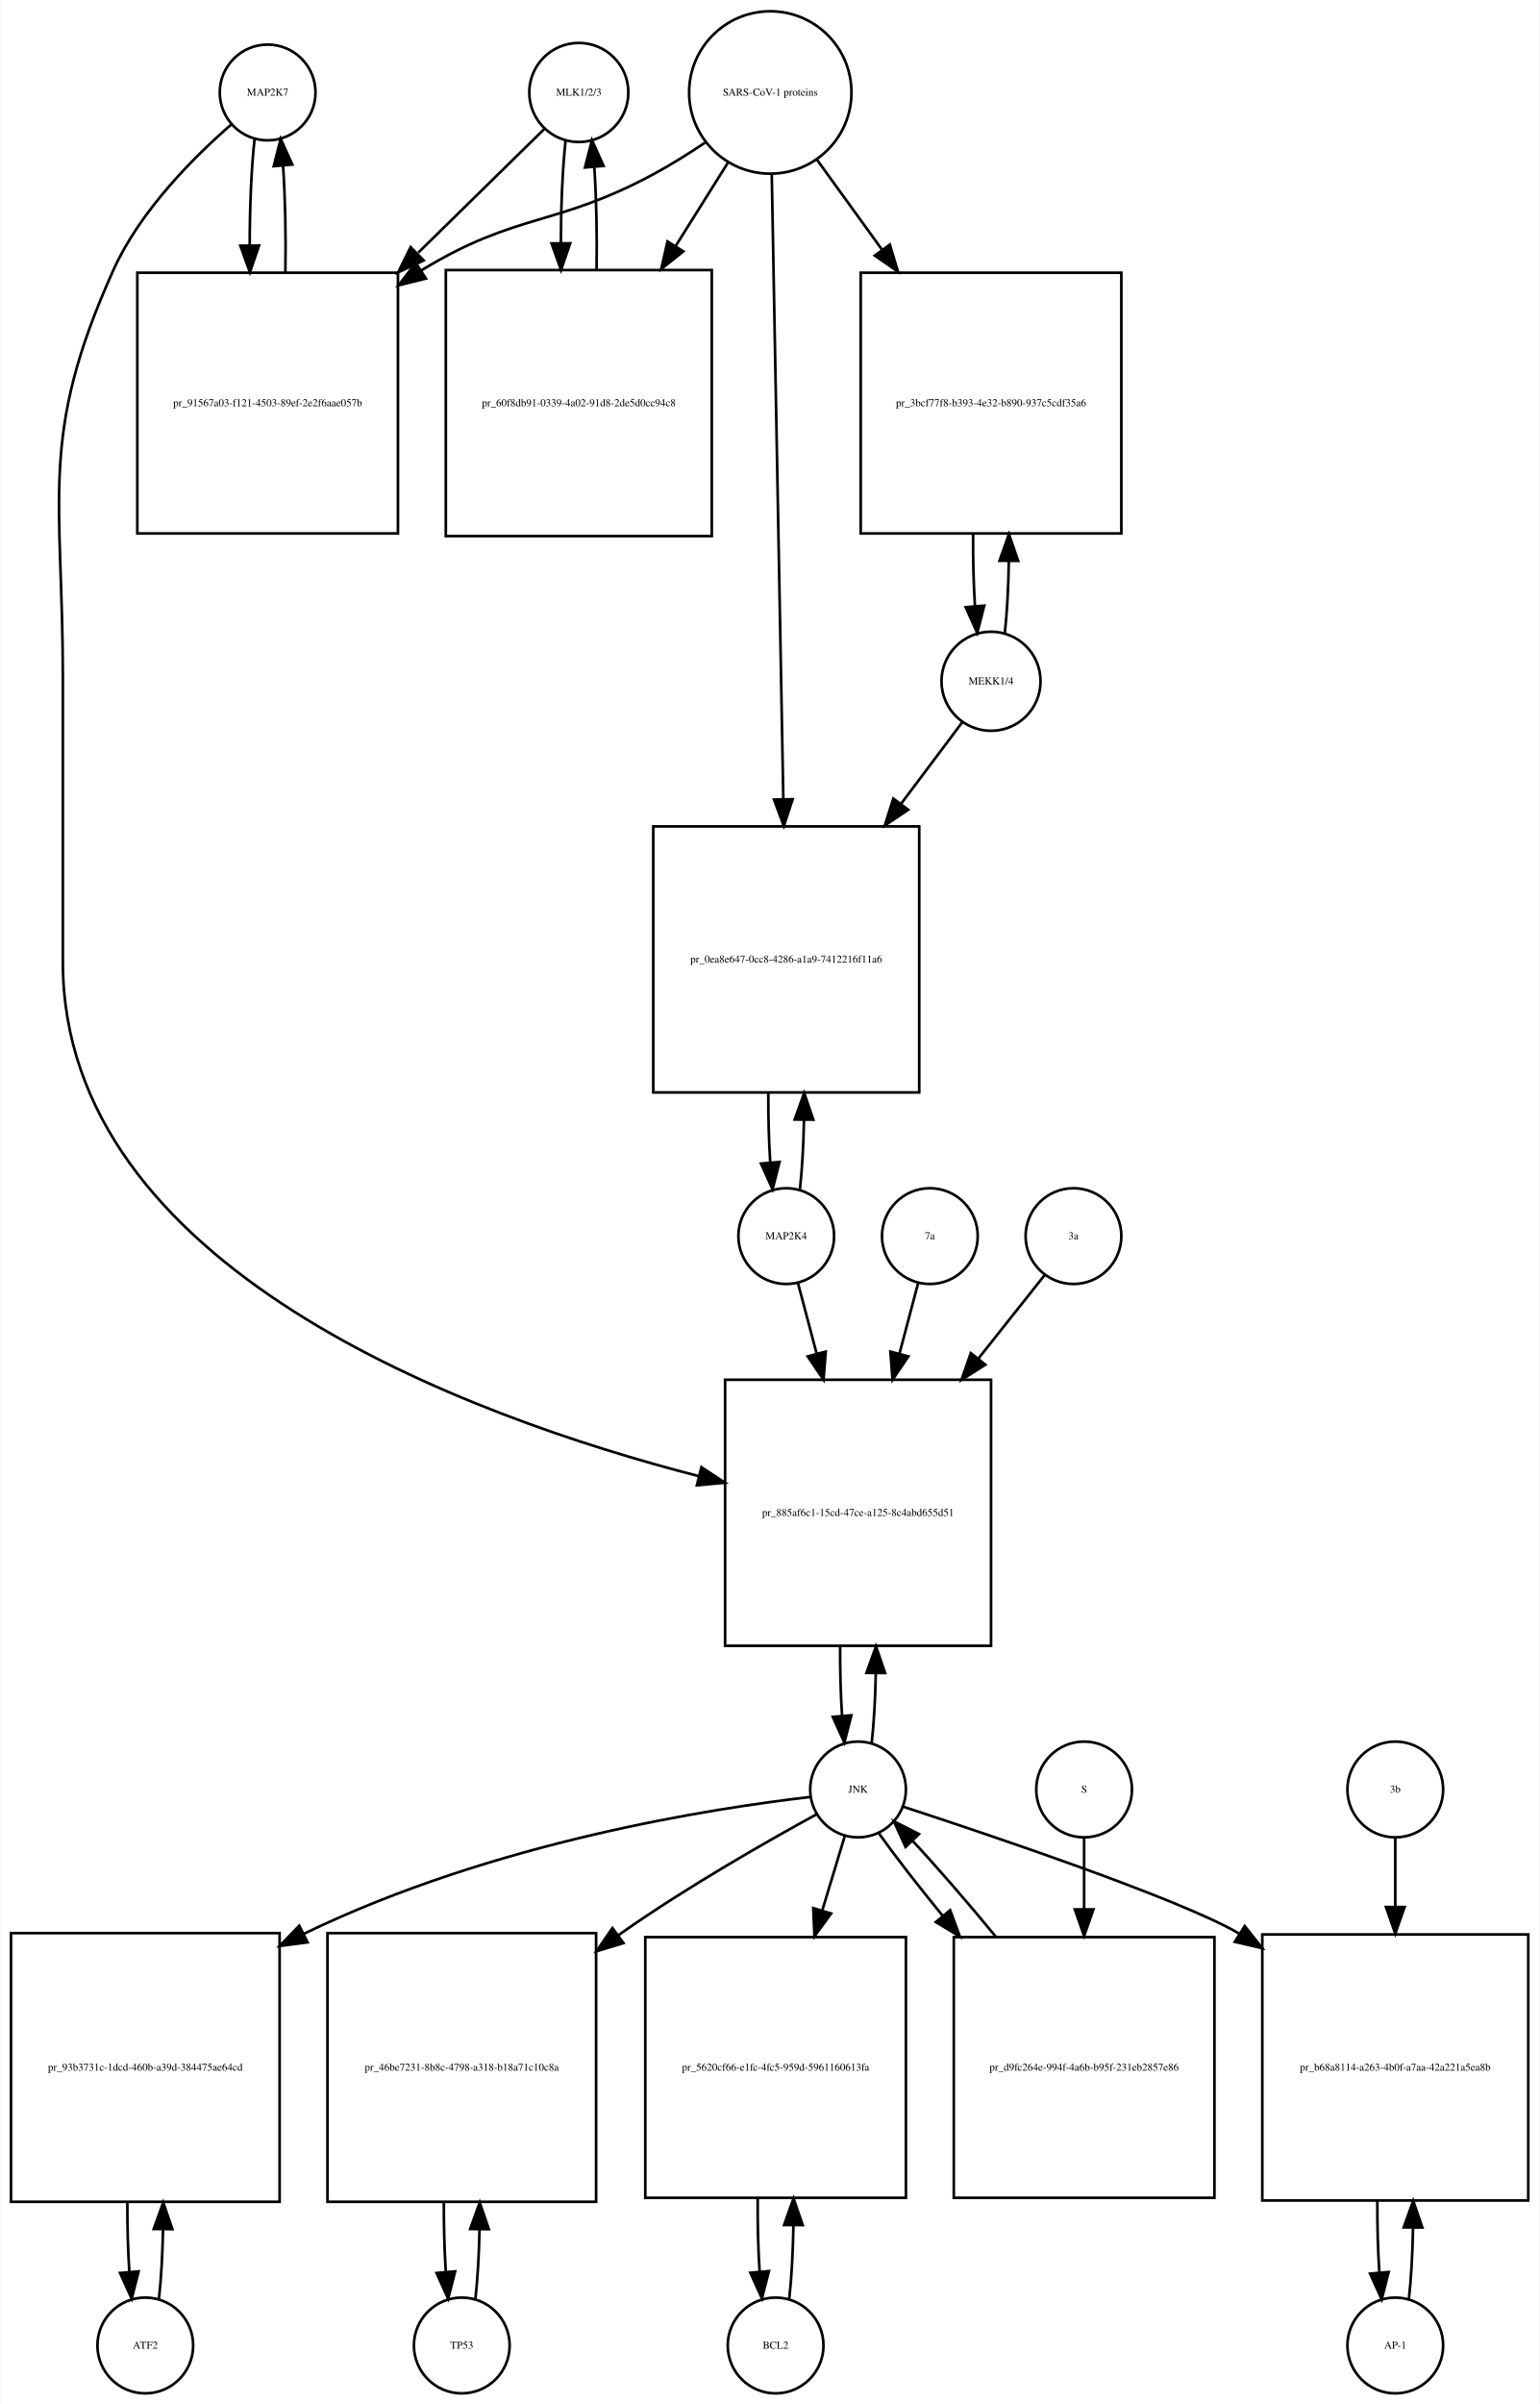
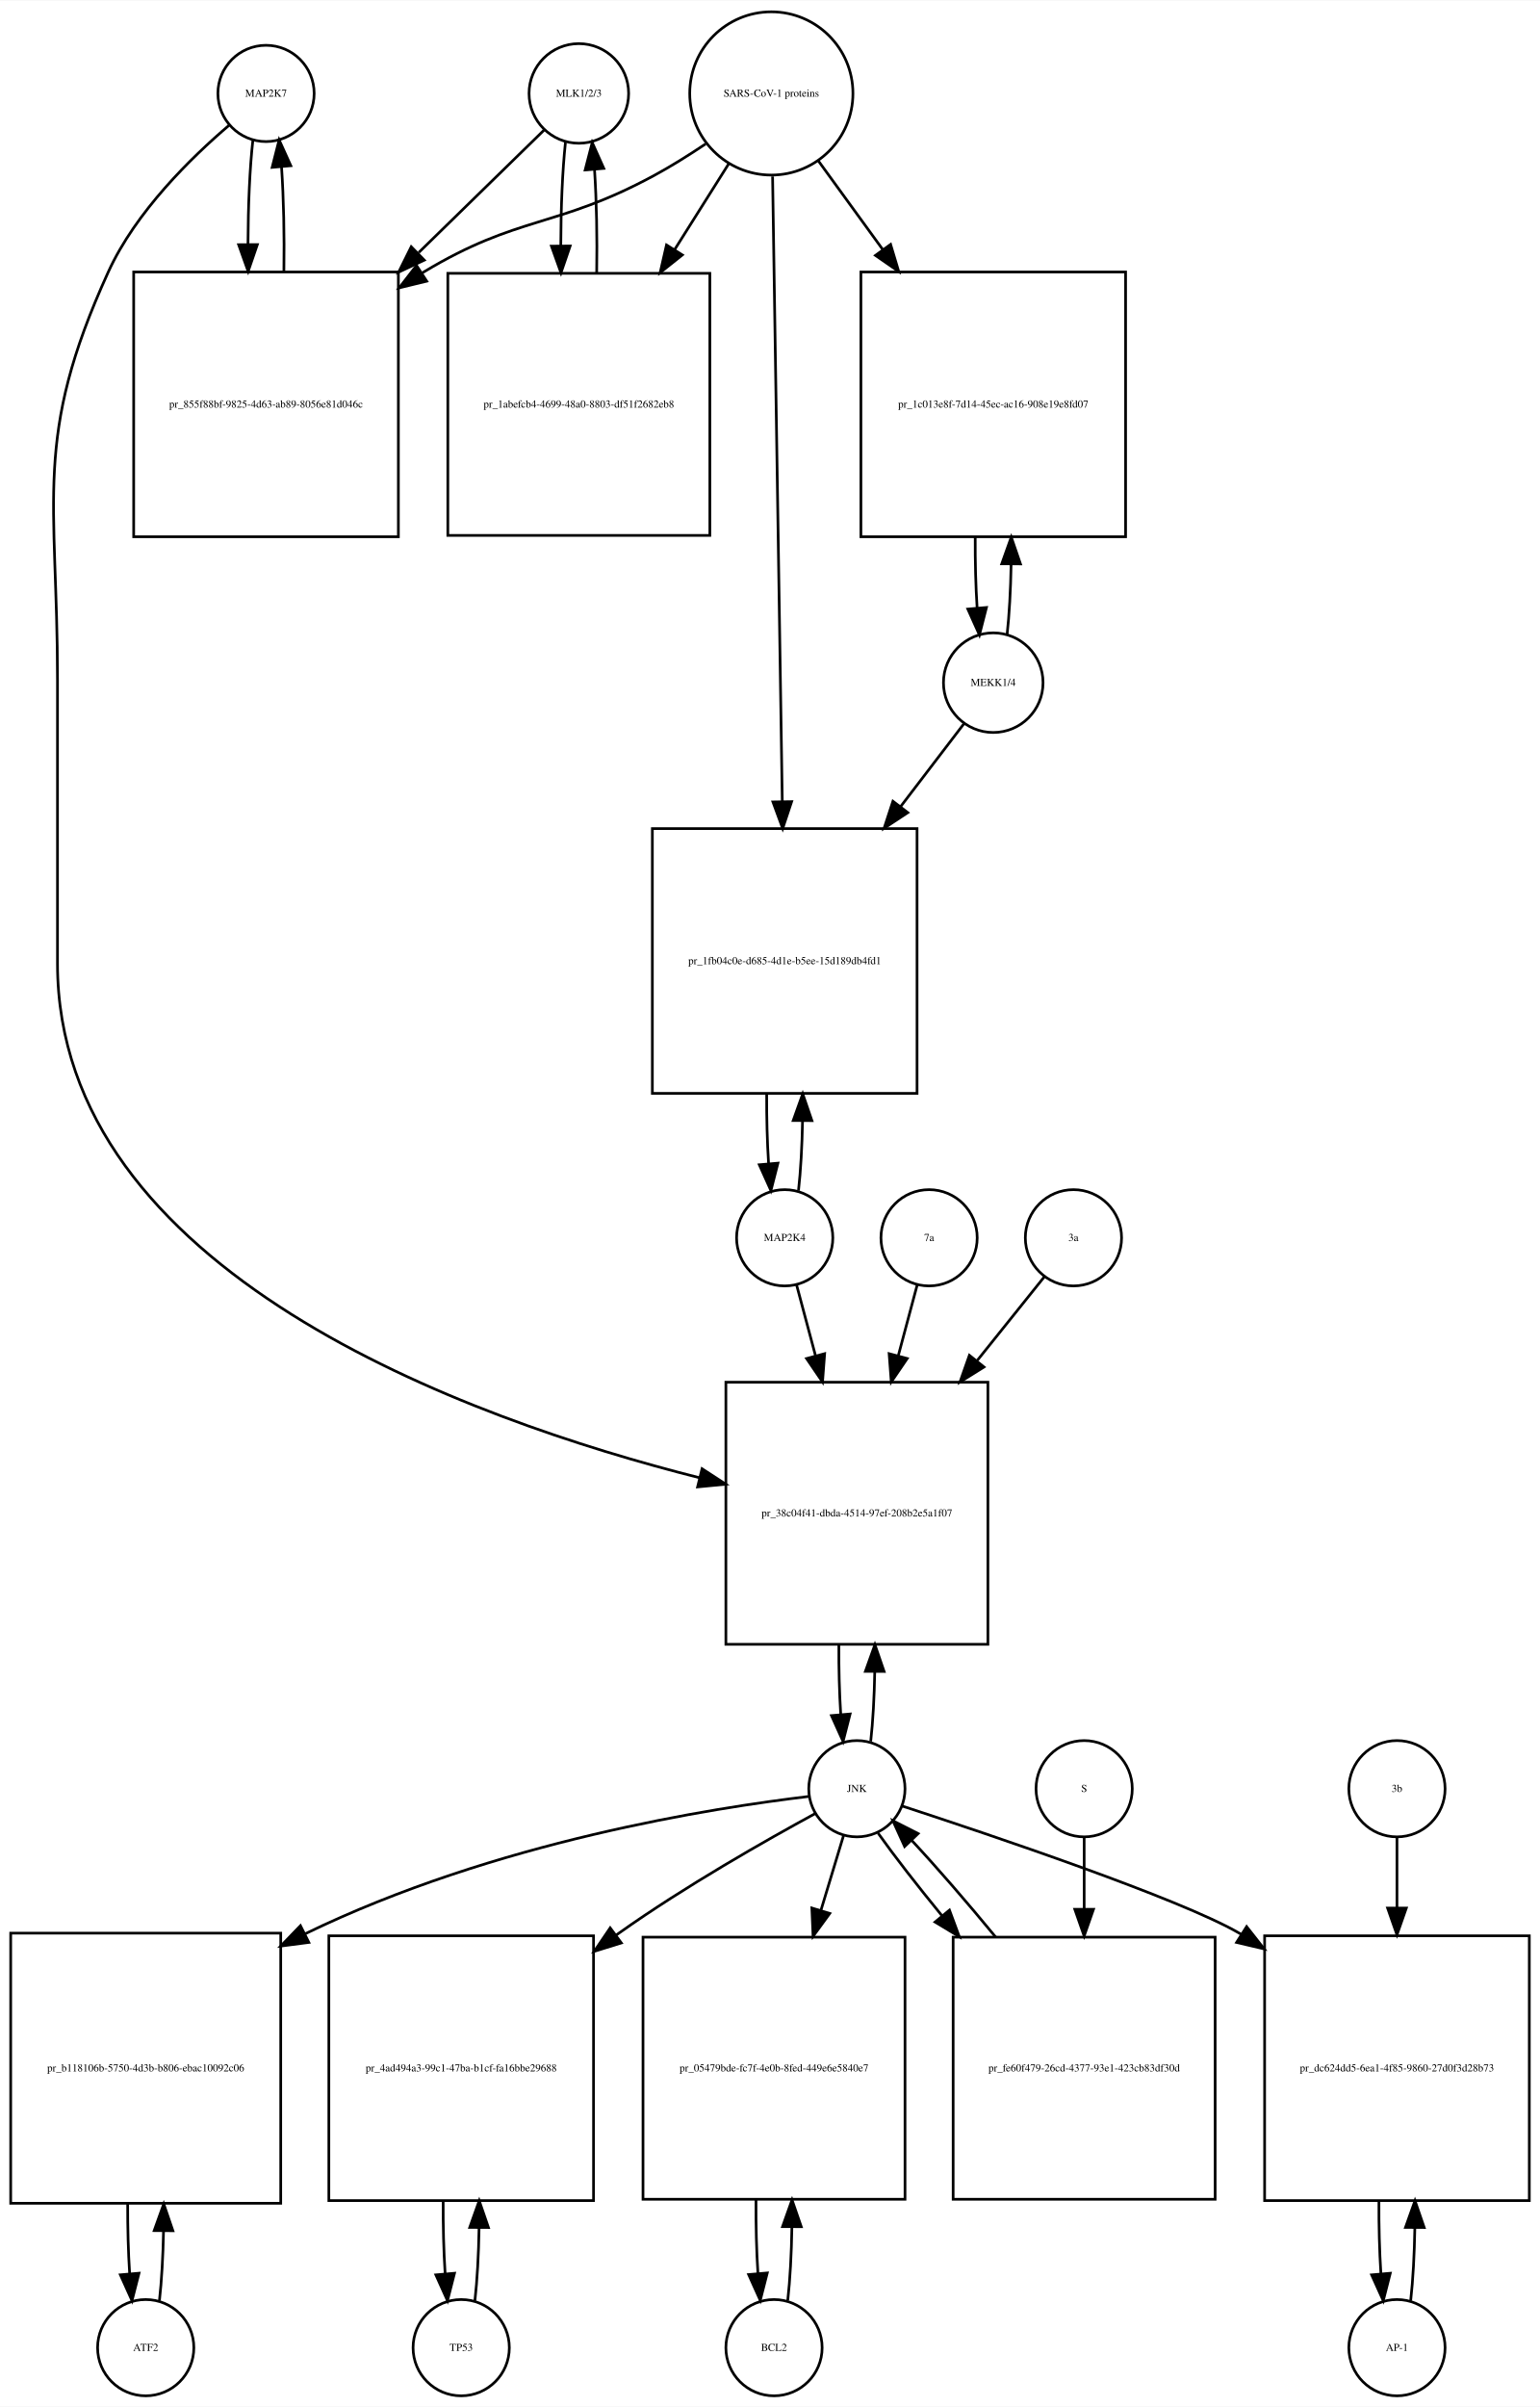
- <svg xmlns="http://www.w3.org/2000/svg" width="579pt" height="904pt" viewBox="0.00 0.00 578.50 903.64">
-   <g id="graph0" class="graph" transform="scale(1 1) rotate(0) translate(4 899.641)">
-     <polygon fill="white" stroke="none" points="-4,4 -4,-899.641 574.5,-899.641 574.5,4 -4,4" />
+ <svg xmlns="http://www.w3.org/2000/svg" width="576pt" height="900pt" viewBox="0.00 0.00 576.00 899.64">
+   <g id="graph0" class="graph" transform="scale(1 1) rotate(0) translate(4 895.641)">
+     <polygon fill="white" stroke="none" points="-4,4 -4,-895.641 572,-895.641 572,4 -4,4" />
    <g id="node1" class="node">
-       <ellipse fill="none" stroke="black" cx="96.5" cy="-864.882" rx="18" ry="18" />
-       <text text-anchor="middle" x="96.5" y="-863.682" font-family="Times,serif" font-size="4.00">MAP2K7</text>
+       <ellipse fill="none" stroke="black" cx="95.5" cy="-860.882" rx="18" ry="18" />
+       <text text-anchor="middle" x="95.5" y="-859.682" font-family="Times,serif" font-size="4.00">MAP2K7</text>
    </g>
    <g id="node2" class="node">
-       <polygon fill="none" stroke="black" points="145.5,-797.123 47.5,-797.123 47.5,-699.123 145.5,-699.123 145.5,-797.123" />
-       <text text-anchor="middle" x="96.5" y="-746.923" font-family="Times,serif" font-size="4.00">pr_91567a03-f121-4503-89ef-2e2f6aae057b</text>
+       <polygon fill="none" stroke="black" points="145,-794.123 46,-794.123 46,-695.123 145,-695.123 145,-794.123" />
+       <text text-anchor="middle" x="95.5" y="-743.423" font-family="Times,serif" font-size="4.00">pr_855f88bf-9825-4d63-ab89-8056e81d046c</text>
    </g>
    <g id="edge1" class="edge">
-       <path fill="none" stroke="black" d="M91.599,-847.44C90.392,-836.765 89.776,-822.144 89.751,-807.442" />
-       <polygon fill="black" stroke="black" points="93.252,-807.324 89.828,-797.298 86.252,-807.271 93.252,-807.324" />
+       <path fill="none" stroke="black" d="M90.599,-843.512C89.421,-833.134 88.805,-819.012 88.754,-804.725" />
+       <polygon fill="black" stroke="black" points="92.256,-804.365 88.815,-794.345 85.256,-804.324 92.256,-804.365" />
    </g>
    <g id="node20" class="node">
-       <polygon fill="none" stroke="black" points="368.5,-381 268.5,-381 268.5,-281 368.5,-281 368.5,-381" />
-       <text text-anchor="middle" x="318.5" y="-329.8" font-family="Times,serif" font-size="4.00">pr_885af6c1-15cd-47ce-a125-8c4abd655d51</text>
+       <polygon fill="none" stroke="black" points="365.5,-379 267.5,-379 267.5,-281 365.5,-281 365.5,-379" />
+       <text text-anchor="middle" x="316.5" y="-328.8" font-family="Times,serif" font-size="4.00">pr_38c04f41-dbda-4514-97ef-208b2e5a1f07</text>
    </g>
    <g id="edge2" class="edge">
-       <path fill="none" stroke="black" d="M82.877,-852.891C69.159,-840.971 48.622,-820.611 38.5,-798.123 10.274,-735.413 19.5,-713.332 19.5,-644.562 19.5,-644.562 19.5,-644.562 19.5,-538 19.5,-422.978 171.402,-367.268 258.665,-344.754" />
-       <polygon fill="black" stroke="black" points="259.607,-348.127 268.454,-342.298 257.903,-341.337 259.607,-348.127" />
+       <path fill="none" stroke="black" d="M81.645,-848.941C67.694,-837.061 46.804,-816.734 36.5,-794.123 8.166,-731.946 17.5,-709.89 17.5,-641.562 17.5,-641.562 17.5,-641.562 17.5,-535.5 17.5,-420.292 170.607,-365.25 257.698,-343.259" />
+       <polygon fill="black" stroke="black" points="258.584,-346.646 267.461,-340.862 256.915,-339.848 258.584,-346.646" />
    </g>
    <g id="edge3" class="edge">
-       <path fill="none" stroke="black" d="M103.172,-797.298C103.406,-810.994 103.114,-825.408 102.298,-837.31" />
-       <polygon fill="black" stroke="black" points="98.796,-837.17 101.401,-847.44 105.769,-837.788 98.796,-837.17" />
+       <path fill="none" stroke="black" d="M102.185,-794.345C102.393,-807.676 102.102,-821.631 101.312,-833.222" />
+       <polygon fill="black" stroke="black" points="97.796,-833.242 100.401,-843.512 104.769,-833.859 97.796,-833.242" />
    </g>
    <g id="node3" class="node">
-       <ellipse fill="none" stroke="black" cx="213.5" cy="-864.882" rx="18.623" ry="18.623" />
-       <text text-anchor="middle" x="213.5" y="-863.682" font-family="Times,serif" font-size="4.00">MLK1/2/3</text>
+       <ellipse fill="none" stroke="black" cx="212.5" cy="-860.882" rx="18.623" ry="18.623" />
+       <text text-anchor="middle" x="212.5" y="-859.682" font-family="Times,serif" font-size="4.00">MLK1/2/3</text>
    </g>
    <g id="edge4" class="edge">
-       <path fill="none" stroke="black" d="M200.532,-851.163C188.871,-839.725 170.892,-822.09 153.142,-804.68" />
-       <polygon fill="black" stroke="black" points="155.158,-801.755 145.568,-797.251 150.256,-806.752 155.158,-801.755" />
+       <path fill="none" stroke="black" d="M199.532,-847.218C187.975,-835.931 170.213,-818.585 152.617,-801.402" />
+       <polygon fill="black" stroke="black" points="154.705,-798.549 145.105,-794.066 149.814,-803.557 154.705,-798.549" />
    </g>
    <g id="node5" class="node">
-       <polygon fill="none" stroke="black" points="263.5,-798.123 163.5,-798.123 163.5,-698.123 263.5,-698.123 263.5,-798.123" />
-       <text text-anchor="middle" x="213.5" y="-746.923" font-family="Times,serif" font-size="4.00">pr_60f8db91-0339-4a02-91d8-2de5d0cc94c8</text>
+       <polygon fill="none" stroke="black" points="261.5,-793.623 163.5,-793.623 163.5,-695.623 261.5,-695.623 261.5,-793.623" />
+       <text text-anchor="middle" x="212.5" y="-743.423" font-family="Times,serif" font-size="4.00">pr_1abefcb4-4699-48a0-8803-df51f2682eb8</text>
    </g>
    <g id="edge5" class="edge">
-       <path fill="none" stroke="black" d="M208.545,-846.949C207.401,-836.564 206.803,-822.582 206.753,-808.443" />
-       <polygon fill="black" stroke="black" points="210.255,-808.189 206.814,-798.168 203.255,-808.148 210.255,-808.189" />
+       <path fill="none" stroke="black" d="M207.491,-842.529C206.364,-832.08 205.785,-818.106 205.751,-804.03" />
+       <polygon fill="black" stroke="black" points="209.253,-803.835 205.824,-793.81 202.253,-803.785 209.253,-803.835" />
    </g>
    <g id="node4" class="node">
-       <ellipse fill="none" stroke="black" cx="285.5" cy="-864.882" rx="30.52" ry="30.52" />
-       <text text-anchor="middle" x="285.5" y="-863.682" font-family="Times,serif" font-size="4.00">SARS-CoV-1 proteins</text>
+       <ellipse fill="none" stroke="black" cx="284.5" cy="-860.882" rx="30.52" ry="30.52" />
+       <text text-anchor="middle" x="284.5" y="-859.682" font-family="Times,serif" font-size="4.00">SARS-CoV-1 proteins</text>
    </g>
    <g id="edge6" class="edge">
-       <path fill="none" stroke="black" d="M260.918,-845.981C254.731,-841.835 247.997,-837.618 241.5,-834.123 204.647,-814.3 190.242,-819.885 154.5,-798.123 154.409,-798.067 154.317,-798.012 154.226,-797.956" />
-       <polygon fill="black" stroke="black" points="156.02,-794.947 145.738,-792.393 152.183,-800.802 156.02,-794.947" />
+       <path fill="none" stroke="black" d="M259.908,-842C253.721,-837.853 246.99,-833.631 240.5,-830.123 204.049,-810.419 189.992,-815.506 154.5,-794.123 154.308,-794.008 154.117,-793.892 153.925,-793.775" />
+       <polygon fill="black" stroke="black" points="155.602,-790.691 145.308,-788.183 151.791,-796.563 155.602,-790.691" />
    </g>
    <g id="edge7" class="edge">
-       <path fill="none" stroke="black" d="M269.521,-838.413C263.702,-829.139 256.86,-818.233 249.994,-807.29" />
-       <polygon fill="black" stroke="black" points="252.781,-805.146 244.501,-798.535 246.851,-808.866 252.781,-805.146" />
+       <path fill="none" stroke="black" d="M268.521,-834.524C262.512,-824.989 255.413,-813.723 248.322,-802.471" />
+       <polygon fill="black" stroke="black" points="251.213,-800.493 242.92,-793.898 245.291,-804.224 251.213,-800.493" />
    </g>
    <g id="node17" class="node">
-       <polygon fill="none" stroke="black" points="417.5,-797.123 319.5,-797.123 319.5,-699.123 417.5,-699.123 417.5,-797.123" />
-       <text text-anchor="middle" x="368.5" y="-746.923" font-family="Times,serif" font-size="4.00">pr_3bcf77f8-b393-4e32-b890-937c5cdf35a6</text>
+       <polygon fill="none" stroke="black" points="417,-794.123 318,-794.123 318,-695.123 417,-695.123 417,-794.123" />
+       <text text-anchor="middle" x="367.5" y="-743.423" font-family="Times,serif" font-size="4.00">pr_1c013e8f-7d14-45ec-ac16-908e19e8fd07</text>
    </g>
    <g id="edge8" class="edge">
-       <path fill="none" stroke="black" d="M303.102,-839.545C310.294,-829.602 318.937,-817.65 327.549,-805.743" />
-       <polygon fill="black" stroke="black" points="330.464,-807.685 333.488,-797.531 324.792,-803.583 330.464,-807.685" />
+       <path fill="none" stroke="black" d="M302.102,-835.651C309.216,-825.857 317.752,-814.108 326.272,-802.379" />
+       <polygon fill="black" stroke="black" points="329.105,-804.434 332.15,-794.286 323.441,-800.32 329.105,-804.434" />
    </g>
    <g id="node19" class="node">
-       <polygon fill="none" stroke="black" points="341.5,-589 241.5,-589 241.5,-489 341.5,-489 341.5,-589" />
-       <text text-anchor="middle" x="291.5" y="-537.8" font-family="Times,serif" font-size="4.00">pr_0ea8e647-0cc8-4286-a1a9-7412216f11a6</text>
+       <polygon fill="none" stroke="black" points="339,-586 240,-586 240,-487 339,-487 339,-586" />
+       <text text-anchor="middle" x="289.5" y="-535.3" font-family="Times,serif" font-size="4.00">pr_1fb04c0e-d685-4d1e-b5ee-15d189db4fd1</text>
    </g>
    <g id="edge9" class="edge">
-       <path fill="none" stroke="black" d="M286.054,-833.993C287.039,-780.816 289.113,-668.859 290.398,-599.481" />
-       <polygon fill="black" stroke="black" points="293.904,-599.21 290.59,-589.147 286.905,-599.08 293.904,-599.21" />
+       <path fill="none" stroke="black" d="M284.966,-829.843C285.79,-776.69 287.52,-665.19 288.588,-596.29" />
+       <polygon fill="black" stroke="black" points="292.092,-596.082 288.747,-586.029 285.093,-595.974 292.092,-596.082" />
    </g>
    <g id="edge10" class="edge">
-       <path fill="none" stroke="black" d="M220.186,-798.168C220.389,-811.365 220.107,-825.163 219.34,-836.688" />
-       <polygon fill="black" stroke="black" points="215.827,-836.685 218.455,-846.949 222.801,-837.287 215.827,-836.685" />
+       <path fill="none" stroke="black" d="M219.176,-793.81C219.395,-806.924 219.129,-820.683 218.378,-832.23" />
+       <polygon fill="black" stroke="black" points="214.862,-832.27 217.509,-842.529 221.837,-832.858 214.862,-832.27" />
    </g>
    <g id="node6" class="node">
      <ellipse fill="none" stroke="black" cx="50.5" cy="-18" rx="18" ry="18" />
      <text text-anchor="middle" x="50.5" y="-16.8" font-family="Times,serif" font-size="4.00">ATF2</text>
    </g>
    <g id="node7" class="node">
      <polygon fill="none" stroke="black" points="101,-173 0,-173 0,-72 101,-72 101,-173" />
-       <text text-anchor="middle" x="50.5" y="-121.3" font-family="Times,serif" font-size="4.00">pr_93b3731c-1dcd-460b-a39d-384475ae64cd</text>
+       <text text-anchor="middle" x="50.5" y="-121.3" font-family="Times,serif" font-size="4.00">pr_b118106b-5750-4d3b-b806-ebac10092c06</text>
    </g>
    <g id="edge11" class="edge">
      <path fill="none" stroke="black" d="M55.628,-35.582C56.462,-42.947 56.975,-52.111 57.166,-61.684" />
      <polygon fill="black" stroke="black" points="53.666,-61.78 57.247,-71.751 60.666,-61.723 53.666,-61.78" />
    </g>
    <g id="edge12" class="edge">
      <path fill="none" stroke="black" d="M43.753,-71.751C43.722,-62.774 43.967,-53.735 44.489,-45.738" />
      <polygon fill="black" stroke="black" points="47.993,-45.848 45.372,-35.582 41.019,-45.242 47.993,-45.848" />
    </g>
    <g id="node8" class="node">
-       <ellipse fill="none" stroke="black" cx="318.5" cy="-227" rx="18" ry="18" />
-       <text text-anchor="middle" x="318.5" y="-225.8" font-family="Times,serif" font-size="4.00">JNK</text>
+       <ellipse fill="none" stroke="black" cx="316.5" cy="-227" rx="18" ry="18" />
+       <text text-anchor="middle" x="316.5" y="-225.8" font-family="Times,serif" font-size="4.00">JNK</text>
    </g>
    <g id="edge13" class="edge">
-       <path fill="none" stroke="black" d="M300.488,-224.174C264.607,-219.988 182.115,-207.598 110.173,-172.767" />
-       <polygon fill="black" stroke="black" points="111.512,-169.523 101.004,-168.173 108.377,-175.782 111.512,-169.523" />
+       <path fill="none" stroke="black" d="M298.661,-224.138C263.123,-219.886 181.42,-207.381 110.098,-172.733" />
+       <polygon fill="black" stroke="black" points="111.515,-169.528 101.008,-168.165 108.372,-175.783 111.515,-169.528" />
    </g>
    <g id="node10" class="node">
-       <polygon fill="none" stroke="black" points="220,-173 119,-173 119,-72 220,-72 220,-173" />
-       <text text-anchor="middle" x="169.5" y="-121.3" font-family="Times,serif" font-size="4.00">pr_46be7231-8b8c-4798-a318-b18a71c10c8a</text>
+       <polygon fill="none" stroke="black" points="218,-172 119,-172 119,-73 218,-73 218,-172" />
+       <text text-anchor="middle" x="168.5" y="-121.3" font-family="Times,serif" font-size="4.00">pr_4ad494a3-99c1-47ba-b1cf-fa16bbe29688</text>
    </g>
    <g id="edge14" class="edge">
-       <path fill="none" stroke="black" d="M302.938,-217.683C284.813,-207.783 254.204,-190.393 229.5,-173 229.114,-172.728 228.726,-172.454 228.339,-172.178" />
-       <polygon fill="black" stroke="black" points="230.281,-169.262 220.147,-166.173 226.142,-174.908 230.281,-169.262" />
+       <path fill="none" stroke="black" d="M300.912,-217.719C282.763,-207.853 252.132,-190.495 227.5,-173 227.118,-172.729 226.736,-172.456 226.354,-172.182" />
+       <polygon fill="black" stroke="black" points="228.392,-169.336 218.274,-166.194 224.225,-174.96 228.392,-169.336" />
    </g>
    <g id="node12" class="node">
-       <polygon fill="none" stroke="black" points="336.5,-171.5 238.5,-171.5 238.5,-73.5 336.5,-73.5 336.5,-171.5" />
-       <text text-anchor="middle" x="287.5" y="-121.3" font-family="Times,serif" font-size="4.00">pr_5620cf66-e1fc-4fc5-959d-5961160613fa</text>
+       <polygon fill="none" stroke="black" points="334.5,-171.5 236.5,-171.5 236.5,-73.5 334.5,-73.5 334.5,-171.5" />
+       <text text-anchor="middle" x="285.5" y="-121.3" font-family="Times,serif" font-size="4.00">pr_05479bde-fc7f-4e0b-8fed-449e6e5840e7</text>
    </g>
    <g id="edge15" class="edge">
-       <path fill="none" stroke="black" d="M313.519,-209.532C311.159,-201.727 308.182,-191.884 305.092,-181.667" />
-       <polygon fill="black" stroke="black" points="308.356,-180.37 302.111,-171.812 301.656,-182.397 308.356,-180.37" />
+       <path fill="none" stroke="black" d="M311.519,-209.532C309.159,-201.727 306.182,-191.884 303.092,-181.667" />
+       <polygon fill="black" stroke="black" points="306.356,-180.37 300.111,-171.812 299.656,-182.397 306.356,-180.37" />
    </g>
    <g id="node14" class="node">
-       <polygon fill="none" stroke="black" points="570.5,-172.5 470.5,-172.5 470.5,-72.5 570.5,-72.5 570.5,-172.5" />
-       <text text-anchor="middle" x="520.5" y="-121.3" font-family="Times,serif" font-size="4.00">pr_b68a8114-a263-4b0f-a7aa-42a221a5ea8b</text>
+       <polygon fill="none" stroke="black" points="568,-172 469,-172 469,-73 568,-73 568,-172" />
+       <text text-anchor="middle" x="518.5" y="-121.3" font-family="Times,serif" font-size="4.00">pr_dc624dd5-6ea1-4f85-9860-27d0f3d28b73</text>
    </g>
    <g id="edge16" class="edge">
-       <path fill="none" stroke="black" d="M335.439,-220.534C368.258,-209.811 439.238,-185.939 461.5,-173 461.594,-172.945 461.688,-172.891 461.782,-172.836" />
-       <polygon fill="black" stroke="black" points="463.895,-175.641 470.48,-167.342 460.156,-169.723 463.895,-175.641" />
+       <path fill="none" stroke="black" d="M333.439,-220.534C366.258,-209.811 437.238,-185.939 459.5,-173 459.793,-172.83 460.085,-172.658 460.378,-172.485" />
+       <polygon fill="black" stroke="black" points="462.267,-175.432 468.823,-167.109 458.508,-169.527 462.267,-175.432" />
    </g>
    <g id="edge17" class="edge">
-       <path fill="none" stroke="black" d="M323.641,-244.615C324.475,-251.991 324.985,-261.162 325.171,-270.733" />
-       <polygon fill="black" stroke="black" points="321.671,-270.819 325.246,-280.793 328.671,-270.767 321.671,-270.819" />
+       <path fill="none" stroke="black" d="M321.666,-244.678C322.5,-252.074 323.005,-261.261 323.18,-270.824" />
+       <polygon fill="black" stroke="black" points="319.68,-270.889 323.243,-280.866 326.68,-270.845 319.68,-270.889" />
    </g>
    <g id="node23" class="node">
-       <polygon fill="none" stroke="black" points="452.5,-171.5 354.5,-171.5 354.5,-73.5 452.5,-73.5 452.5,-171.5" />
-       <text text-anchor="middle" x="403.5" y="-121.3" font-family="Times,serif" font-size="4.00">pr_d9fc264e-994f-4a6b-b95f-231eb2857e86</text>
+       <polygon fill="none" stroke="black" points="450.5,-171.5 352.5,-171.5 352.5,-73.5 450.5,-73.5 450.5,-171.5" />
+       <text text-anchor="middle" x="401.5" y="-121.3" font-family="Times,serif" font-size="4.00">pr_fe60f479-26cd-4377-93e1-423cb83df30d</text>
    </g>
    <g id="edge18" class="edge">
-       <path fill="none" stroke="black" d="M326.4,-210.432C332.402,-201.969 340.987,-190.928 350.281,-179.568" />
-       <polygon fill="black" stroke="black" points="353.129,-181.617 356.806,-171.681 347.735,-177.155 353.129,-181.617" />
+       <path fill="none" stroke="black" d="M324.4,-210.432C330.402,-201.969 338.987,-190.928 348.281,-179.568" />
+       <polygon fill="black" stroke="black" points="351.129,-181.617 354.806,-171.681 345.735,-177.155 351.129,-181.617" />
    </g>
    <g id="node9" class="node">
-       <ellipse fill="none" stroke="black" cx="169.5" cy="-18" rx="18" ry="18" />
-       <text text-anchor="middle" x="169.5" y="-16.8" font-family="Times,serif" font-size="4.00">TP53</text>
+       <ellipse fill="none" stroke="black" cx="168.5" cy="-18" rx="18" ry="18" />
+       <text text-anchor="middle" x="168.5" y="-16.8" font-family="Times,serif" font-size="4.00">TP53</text>
    </g>
    <g id="edge19" class="edge">
-       <path fill="none" stroke="black" d="M174.628,-35.582C175.462,-42.947 175.975,-52.111 176.165,-61.684" />
-       <polygon fill="black" stroke="black" points="172.666,-61.78 176.247,-71.751 179.666,-61.723 172.666,-61.78" />
+       <path fill="none" stroke="black" d="M173.626,-35.566C174.496,-43.238 175.017,-52.864 175.187,-62.873" />
+       <polygon fill="black" stroke="black" points="171.688,-62.971 175.242,-72.951 178.688,-62.933 171.688,-62.971" />
    </g>
    <g id="edge20" class="edge">
-       <path fill="none" stroke="black" d="M162.753,-71.751C162.722,-62.774 162.967,-53.735 163.489,-45.738" />
-       <polygon fill="black" stroke="black" points="166.993,-45.848 164.372,-35.582 160.019,-45.242 166.993,-45.848" />
+       <path fill="none" stroke="black" d="M161.758,-72.951C161.701,-63.597 161.943,-54.122 162.487,-45.779" />
+       <polygon fill="black" stroke="black" points="165.995,-45.832 163.374,-35.566 159.021,-45.226 165.995,-45.832" />
    </g>
    <g id="node11" class="node">
-       <ellipse fill="none" stroke="black" cx="287.5" cy="-18" rx="18" ry="18" />
-       <text text-anchor="middle" x="287.5" y="-16.8" font-family="Times,serif" font-size="4.00">BCL2</text>
+       <ellipse fill="none" stroke="black" cx="285.5" cy="-18" rx="18" ry="18" />
+       <text text-anchor="middle" x="285.5" y="-16.8" font-family="Times,serif" font-size="4.00">BCL2</text>
    </g>
    <g id="edge21" class="edge">
-       <path fill="none" stroke="black" d="M292.639,-35.679C293.509,-43.399 294.026,-53.079 294.192,-63.133" />
-       <polygon fill="black" stroke="black" points="290.692,-63.268 294.24,-73.251 297.692,-63.235 290.692,-63.268" />
+       <path fill="none" stroke="black" d="M290.639,-35.679C291.509,-43.399 292.026,-53.079 292.192,-63.133" />
+       <polygon fill="black" stroke="black" points="288.692,-63.268 292.24,-73.251 295.692,-63.235 288.692,-63.268" />
    </g>
    <g id="edge22" class="edge">
-       <path fill="none" stroke="black" d="M280.76,-73.251C280.695,-63.759 280.94,-54.129 281.494,-45.669" />
-       <polygon fill="black" stroke="black" points="284.983,-45.944 282.361,-35.679 278.009,-45.338 284.983,-45.944" />
+       <path fill="none" stroke="black" d="M278.76,-73.251C278.695,-63.759 278.94,-54.129 279.494,-45.669" />
+       <polygon fill="black" stroke="black" points="282.983,-45.944 280.361,-35.679 276.009,-45.338 282.983,-45.944" />
    </g>
    <g id="node13" class="node">
-       <ellipse fill="none" stroke="black" cx="520.5" cy="-18" rx="18" ry="18" />
-       <text text-anchor="middle" x="520.5" y="-16.8" font-family="Times,serif" font-size="4.00">AP-1</text>
+       <ellipse fill="none" stroke="black" cx="518.5" cy="-18" rx="18" ry="18" />
+       <text text-anchor="middle" x="518.5" y="-16.8" font-family="Times,serif" font-size="4.00">AP-1</text>
    </g>
    <g id="edge23" class="edge">
-       <path fill="none" stroke="black" d="M525.6,-35.342C526.462,-42.84 526.986,-52.236 527.172,-62.044" />
-       <polygon fill="black" stroke="black" points="523.675,-62.376 527.245,-72.352 530.674,-62.327 523.675,-62.376" />
+       <path fill="none" stroke="black" d="M523.626,-35.566C524.496,-43.238 525.017,-52.864 525.187,-62.873" />
+       <polygon fill="black" stroke="black" points="521.688,-62.971 525.242,-72.951 528.688,-62.933 521.688,-62.971" />
    </g>
    <g id="edge24" class="edge">
-       <path fill="none" stroke="black" d="M513.755,-72.352C513.71,-63.063 513.962,-53.683 514.509,-45.433" />
-       <polygon fill="black" stroke="black" points="518.007,-45.611 515.4,-35.342 511.034,-44.996 518.007,-45.611" />
+       <path fill="none" stroke="black" d="M511.758,-72.951C511.701,-63.597 511.943,-54.122 512.487,-45.779" />
+       <polygon fill="black" stroke="black" points="515.995,-45.832 513.374,-35.566 509.021,-45.226 515.995,-45.832" />
    </g>
    <g id="node15" class="node">
-       <ellipse fill="none" stroke="black" cx="520.5" cy="-227" rx="18" ry="18" />
-       <text text-anchor="middle" x="520.5" y="-225.8" font-family="Times,serif" font-size="4.00">3b</text>
+       <ellipse fill="none" stroke="black" cx="518.5" cy="-227" rx="18" ry="18" />
+       <text text-anchor="middle" x="518.5" y="-225.8" font-family="Times,serif" font-size="4.00">3b</text>
    </g>
    <g id="edge25" class="edge">
-       <path fill="none" stroke="black" d="M520.5,-208.612C520.5,-201.314 520.5,-192.357 520.5,-183.024" />
-       <polygon fill="black" stroke="black" points="524,-182.81 520.5,-172.81 517,-182.81 524,-182.81" />
+       <path fill="none" stroke="black" d="M518.5,-208.612C518.5,-201.151 518.5,-191.958 518.5,-182.401" />
+       <polygon fill="black" stroke="black" points="522,-182.367 518.5,-172.367 515,-182.367 522,-182.367" />
    </g>
    <g id="node16" class="node">
-       <ellipse fill="none" stroke="black" cx="368.5" cy="-643.562" rx="18.623" ry="18.623" />
-       <text text-anchor="middle" x="368.5" y="-642.362" font-family="Times,serif" font-size="4.00">MEKK1/4</text>
+       <ellipse fill="none" stroke="black" cx="367.5" cy="-640.562" rx="18.623" ry="18.623" />
+       <text text-anchor="middle" x="367.5" y="-639.362" font-family="Times,serif" font-size="4.00">MEKK1/4</text>
    </g>
    <g id="edge26" class="edge">
-       <path fill="none" stroke="black" d="M373.692,-661.728C374.525,-669.332 375.025,-678.768 375.189,-688.566" />
-       <polygon fill="black" stroke="black" points="371.691,-688.863 375.24,-698.846 378.69,-688.828 371.691,-688.863" />
+       <path fill="none" stroke="black" d="M372.666,-658.415C373.5,-665.889 374.005,-675.172 374.18,-684.836" />
+       <polygon fill="black" stroke="black" points="370.681,-685.006 374.243,-694.984 377.681,-684.962 370.681,-685.006" />
    </g>
    <g id="edge27" class="edge">
-       <path fill="none" stroke="black" d="M357.793,-628.301C351.549,-619.983 343.214,-608.882 334.569,-597.366" />
-       <polygon fill="black" stroke="black" points="337.358,-595.252 328.555,-589.356 331.76,-599.455 337.358,-595.252" />
+       <path fill="none" stroke="black" d="M356.654,-625.37C350.26,-617.004 341.704,-605.808 332.845,-594.217" />
+       <polygon fill="black" stroke="black" points="335.54,-591.978 326.687,-586.158 329.978,-596.229 335.54,-591.978" />
    </g>
    <g id="edge28" class="edge">
-       <path fill="none" stroke="black" d="M361.76,-698.846C361.697,-689.597 361.927,-680.219 362.451,-671.918" />
-       <polygon fill="black" stroke="black" points="365.957,-671.986 363.308,-661.728 358.982,-671.399 365.957,-671.986" />
+       <path fill="none" stroke="black" d="M360.757,-694.984C360.706,-685.845 360.945,-676.603 361.473,-668.435" />
+       <polygon fill="black" stroke="black" points="364.965,-668.678 362.334,-658.415 357.991,-668.079 364.965,-668.678" />
    </g>
    <g id="node18" class="node">
-       <ellipse fill="none" stroke="black" cx="291.5" cy="-435" rx="18" ry="18" />
-       <text text-anchor="middle" x="291.5" y="-433.8" font-family="Times,serif" font-size="4.00">MAP2K4</text>
+       <ellipse fill="none" stroke="black" cx="289.5" cy="-433" rx="18" ry="18" />
+       <text text-anchor="middle" x="289.5" y="-431.8" font-family="Times,serif" font-size="4.00">MAP2K4</text>
    </g>
    <g id="edge29" class="edge">
-       <path fill="none" stroke="black" d="M296.641,-452.615C297.475,-459.991 297.985,-469.162 298.171,-478.733" />
-       <polygon fill="black" stroke="black" points="294.671,-478.819 298.246,-488.793 301.671,-478.767 294.671,-478.819" />
+       <path fill="none" stroke="black" d="M294.654,-450.647C295.488,-458.033 295.995,-467.213 296.175,-476.78" />
+       <polygon fill="black" stroke="black" points="292.676,-476.855 296.245,-486.831 299.676,-476.807 292.676,-476.855" />
    </g>
    <g id="edge30" class="edge">
-       <path fill="none" stroke="black" d="M295.959,-417.157C297.936,-409.688 300.392,-400.41 302.948,-390.752" />
-       <polygon fill="black" stroke="black" points="306.348,-391.583 305.524,-381.021 299.581,-389.792 306.348,-391.583" />
+       <path fill="none" stroke="black" d="M293.959,-415.322C295.958,-407.842 298.447,-398.53 301.035,-388.85" />
+       <polygon fill="black" stroke="black" points="304.44,-389.666 303.641,-379.101 297.677,-387.858 304.44,-389.666" />
    </g>
    <g id="edge31" class="edge">
-       <path fill="none" stroke="black" d="M284.754,-488.793C284.717,-479.826 284.958,-470.786 285.478,-462.783" />
-       <polygon fill="black" stroke="black" points="288.982,-462.88 286.359,-452.615 282.009,-462.275 288.982,-462.88" />
+       <path fill="none" stroke="black" d="M282.755,-486.831C282.712,-477.877 282.949,-468.836 283.467,-460.826" />
+       <polygon fill="black" stroke="black" points="286.972,-460.911 284.346,-450.647 279.998,-460.308 286.972,-460.911" />
    </g>
    <g id="edge32" class="edge">
-       <path fill="none" stroke="black" d="M311.754,-280.793C311.717,-271.826 311.958,-262.786 312.478,-254.783" />
-       <polygon fill="black" stroke="black" points="315.982,-254.88 313.359,-244.615 309.009,-254.275 315.982,-254.88" />
+       <path fill="none" stroke="black" d="M309.757,-280.866C309.707,-271.924 309.94,-262.883 310.455,-254.867" />
+       <polygon fill="black" stroke="black" points="313.962,-254.942 311.334,-244.678 306.988,-254.34 313.962,-254.942" />
    </g>
    <g id="node21" class="node">
-       <ellipse fill="none" stroke="black" cx="345.5" cy="-435" rx="18" ry="18" />
-       <text text-anchor="middle" x="345.5" y="-433.8" font-family="Times,serif" font-size="4.00">7a</text>
+       <ellipse fill="none" stroke="black" cx="343.5" cy="-433" rx="18" ry="18" />
+       <text text-anchor="middle" x="343.5" y="-431.8" font-family="Times,serif" font-size="4.00">7a</text>
    </g>
    <g id="edge33" class="edge">
-       <path fill="none" stroke="black" d="M341.041,-417.157C339.064,-409.688 336.608,-400.41 334.052,-390.752" />
-       <polygon fill="black" stroke="black" points="337.419,-389.792 331.476,-381.021 330.652,-391.583 337.419,-389.792" />
+       <path fill="none" stroke="black" d="M339.041,-415.322C337.042,-407.842 334.553,-398.53 331.965,-388.85" />
+       <polygon fill="black" stroke="black" points="335.323,-387.858 329.359,-379.101 328.56,-389.666 335.323,-387.858" />
    </g>
    <g id="node22" class="node">
-       <ellipse fill="none" stroke="black" cx="399.5" cy="-435" rx="18" ry="18" />
-       <text text-anchor="middle" x="399.5" y="-433.8" font-family="Times,serif" font-size="4.00">3a</text>
+       <ellipse fill="none" stroke="black" cx="397.5" cy="-433" rx="18" ry="18" />
+       <text text-anchor="middle" x="397.5" y="-431.8" font-family="Times,serif" font-size="4.00">3a</text>
    </g>
    <g id="edge34" class="edge">
-       <path fill="none" stroke="black" d="M388.576,-420.244C381.98,-411.938 373.082,-400.733 363.844,-389.099" />
-       <polygon fill="black" stroke="black" points="366.377,-386.661 357.417,-381.007 360.895,-391.014 366.377,-386.661" />
+       <path fill="none" stroke="black" d="M386.576,-418.379C379.91,-410.066 370.893,-398.823 361.549,-387.172" />
+       <polygon fill="black" stroke="black" points="364.039,-384.683 355.052,-379.071 358.578,-389.062 364.039,-384.683" />
    </g>
    <g id="edge35" class="edge">
-       <path fill="none" stroke="black" d="M370.367,-171.58C359.831,-184.398 348.509,-197.481 339.076,-207.606" />
-       <polygon fill="black" stroke="black" points="336.355,-205.387 331.967,-215.031 341.411,-210.229 336.355,-205.387" />
+       <path fill="none" stroke="black" d="M368.367,-171.58C357.831,-184.398 346.509,-197.481 337.076,-207.606" />
+       <polygon fill="black" stroke="black" points="334.355,-205.387 329.967,-215.031 339.411,-210.229 334.355,-205.387" />
    </g>
    <g id="node24" class="node">
-       <ellipse fill="none" stroke="black" cx="403.5" cy="-227" rx="18" ry="18" />
-       <text text-anchor="middle" x="403.5" y="-225.8" font-family="Times,serif" font-size="4.00">S</text>
+       <ellipse fill="none" stroke="black" cx="401.5" cy="-227" rx="18" ry="18" />
+       <text text-anchor="middle" x="401.5" y="-225.8" font-family="Times,serif" font-size="4.00">S</text>
    </g>
    <g id="edge36" class="edge">
-       <path fill="none" stroke="black" d="M403.5,-208.612C403.5,-201.067 403.5,-191.748 403.5,-182.075" />
-       <polygon fill="black" stroke="black" points="407,-181.924 403.5,-171.924 400,-181.924 407,-181.924" />
+       <path fill="none" stroke="black" d="M401.5,-208.612C401.5,-201.067 401.5,-191.748 401.5,-182.075" />
+       <polygon fill="black" stroke="black" points="405,-181.924 401.5,-171.924 398,-181.924 405,-181.924" />
    </g>
  </g>
</svg>
